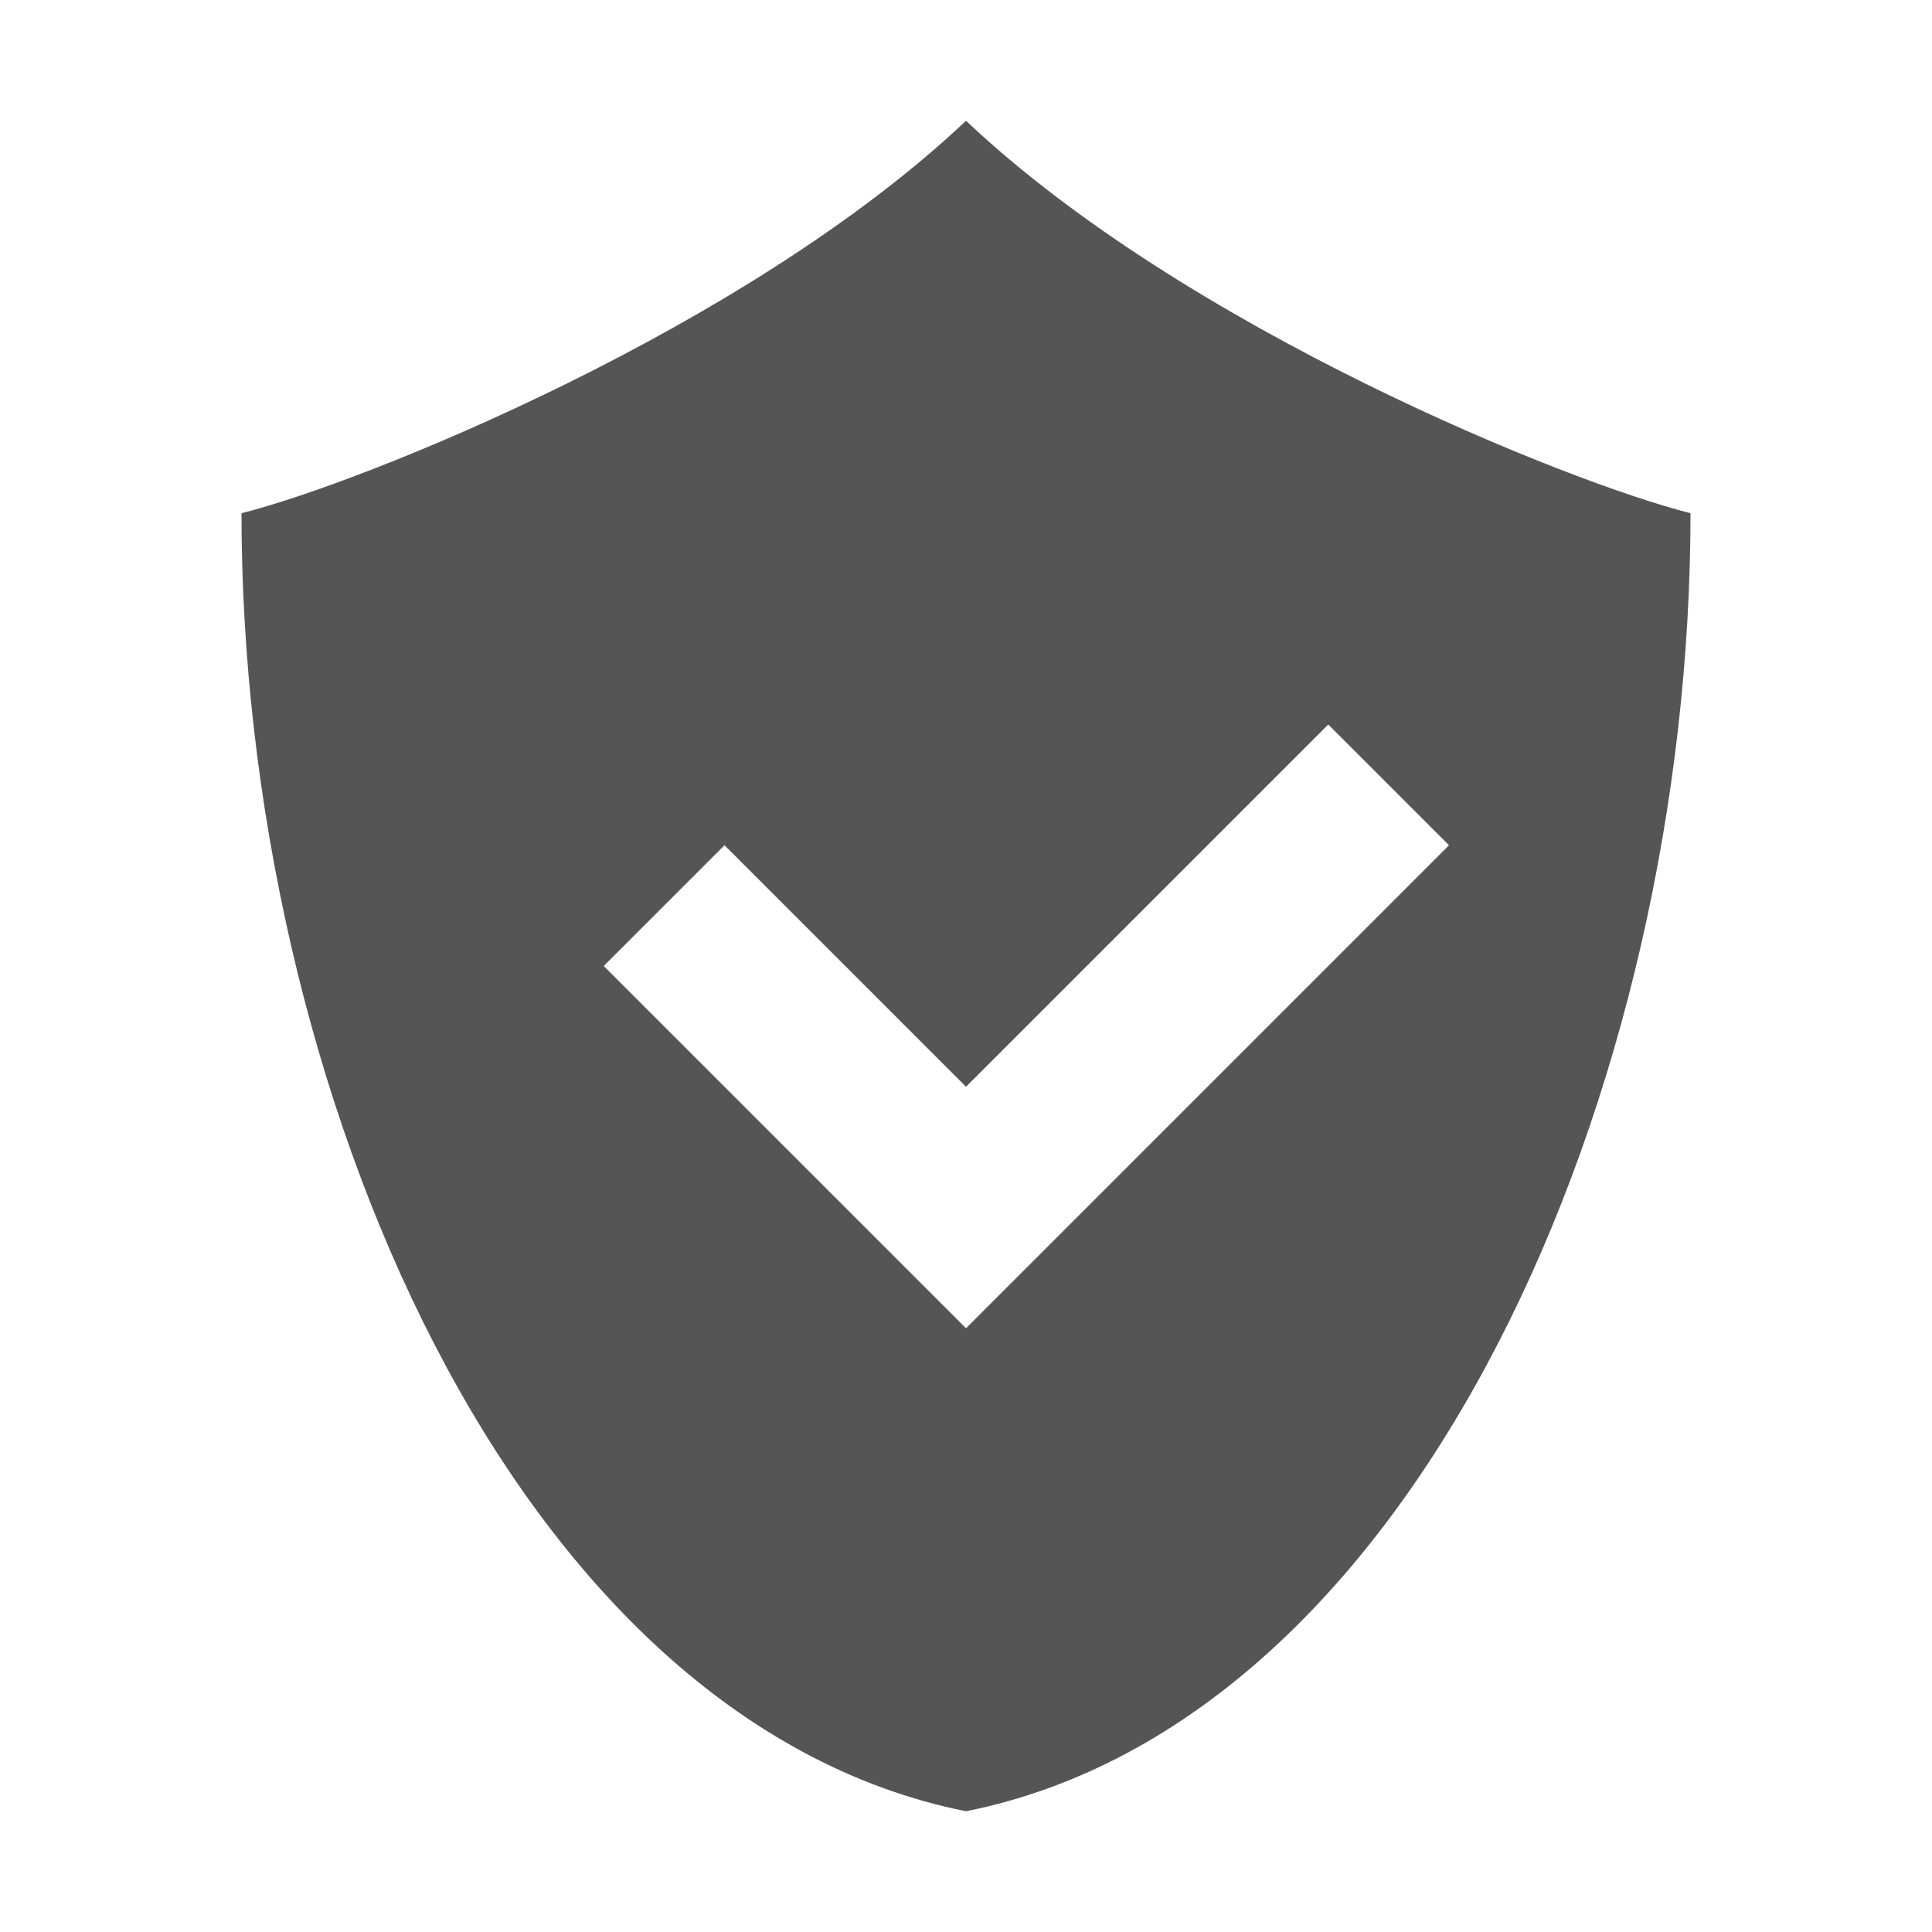
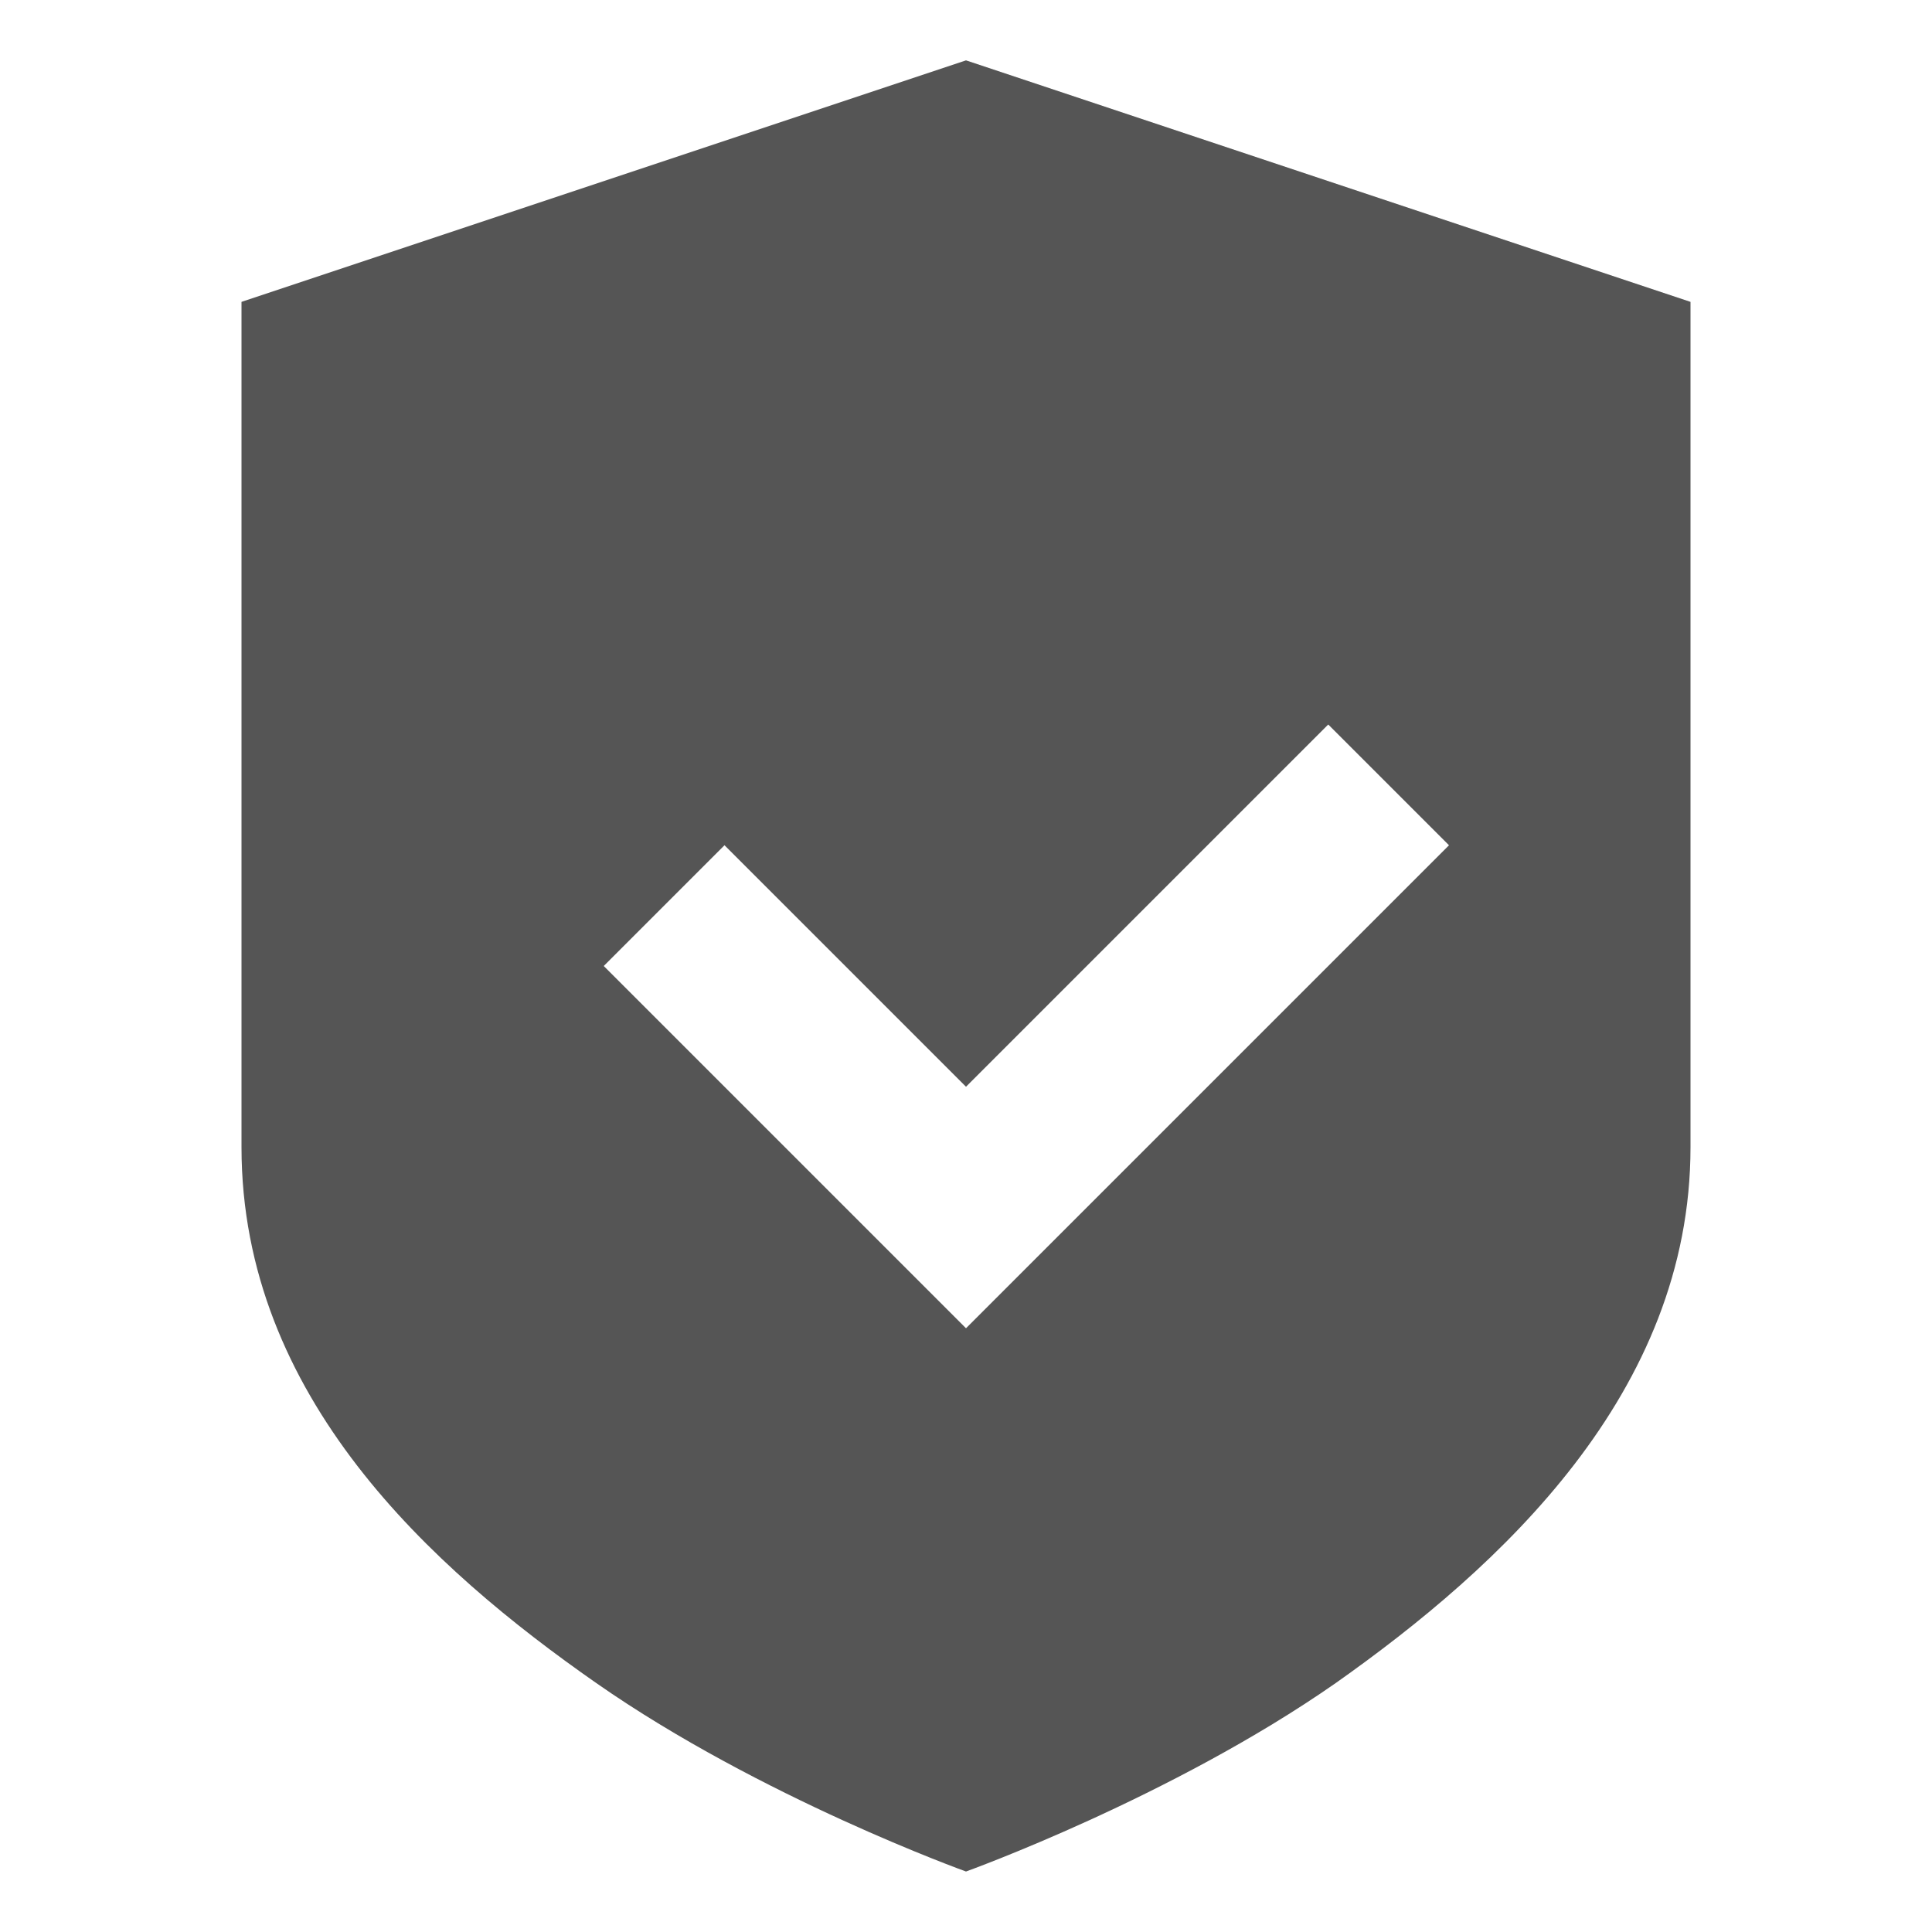
- <svg xmlns="http://www.w3.org/2000/svg" width="16" height="16">
-   <path d="M8 1C6.175 2.725 3 4 2 4.25 2 9 4.25 14.25 8 15c3.75-.75 6-6 6-10.75C13 4 9.825 2.725 8 1zm3 5l1 1-4 4-3-3 1-1 2 2 3-3z" fill="#555555" />
+ <svg xmlns="http://www.w3.org/2000/svg" width="16" height="16" version="1.1">
+   <path d="m8 0.5-6 2v7c0 2.07 1.579 3.49 2.939 4.439s3.061 1.56 3.061 1.56 1.7-0.611 3.061-1.56c1.36-0.96 2.939-2.4 2.939-4.439v-7l-6-2zm3 5.5 1 1-4 4-3-3 1-1 2 2 3-3z" fill="#555" />
</svg>
